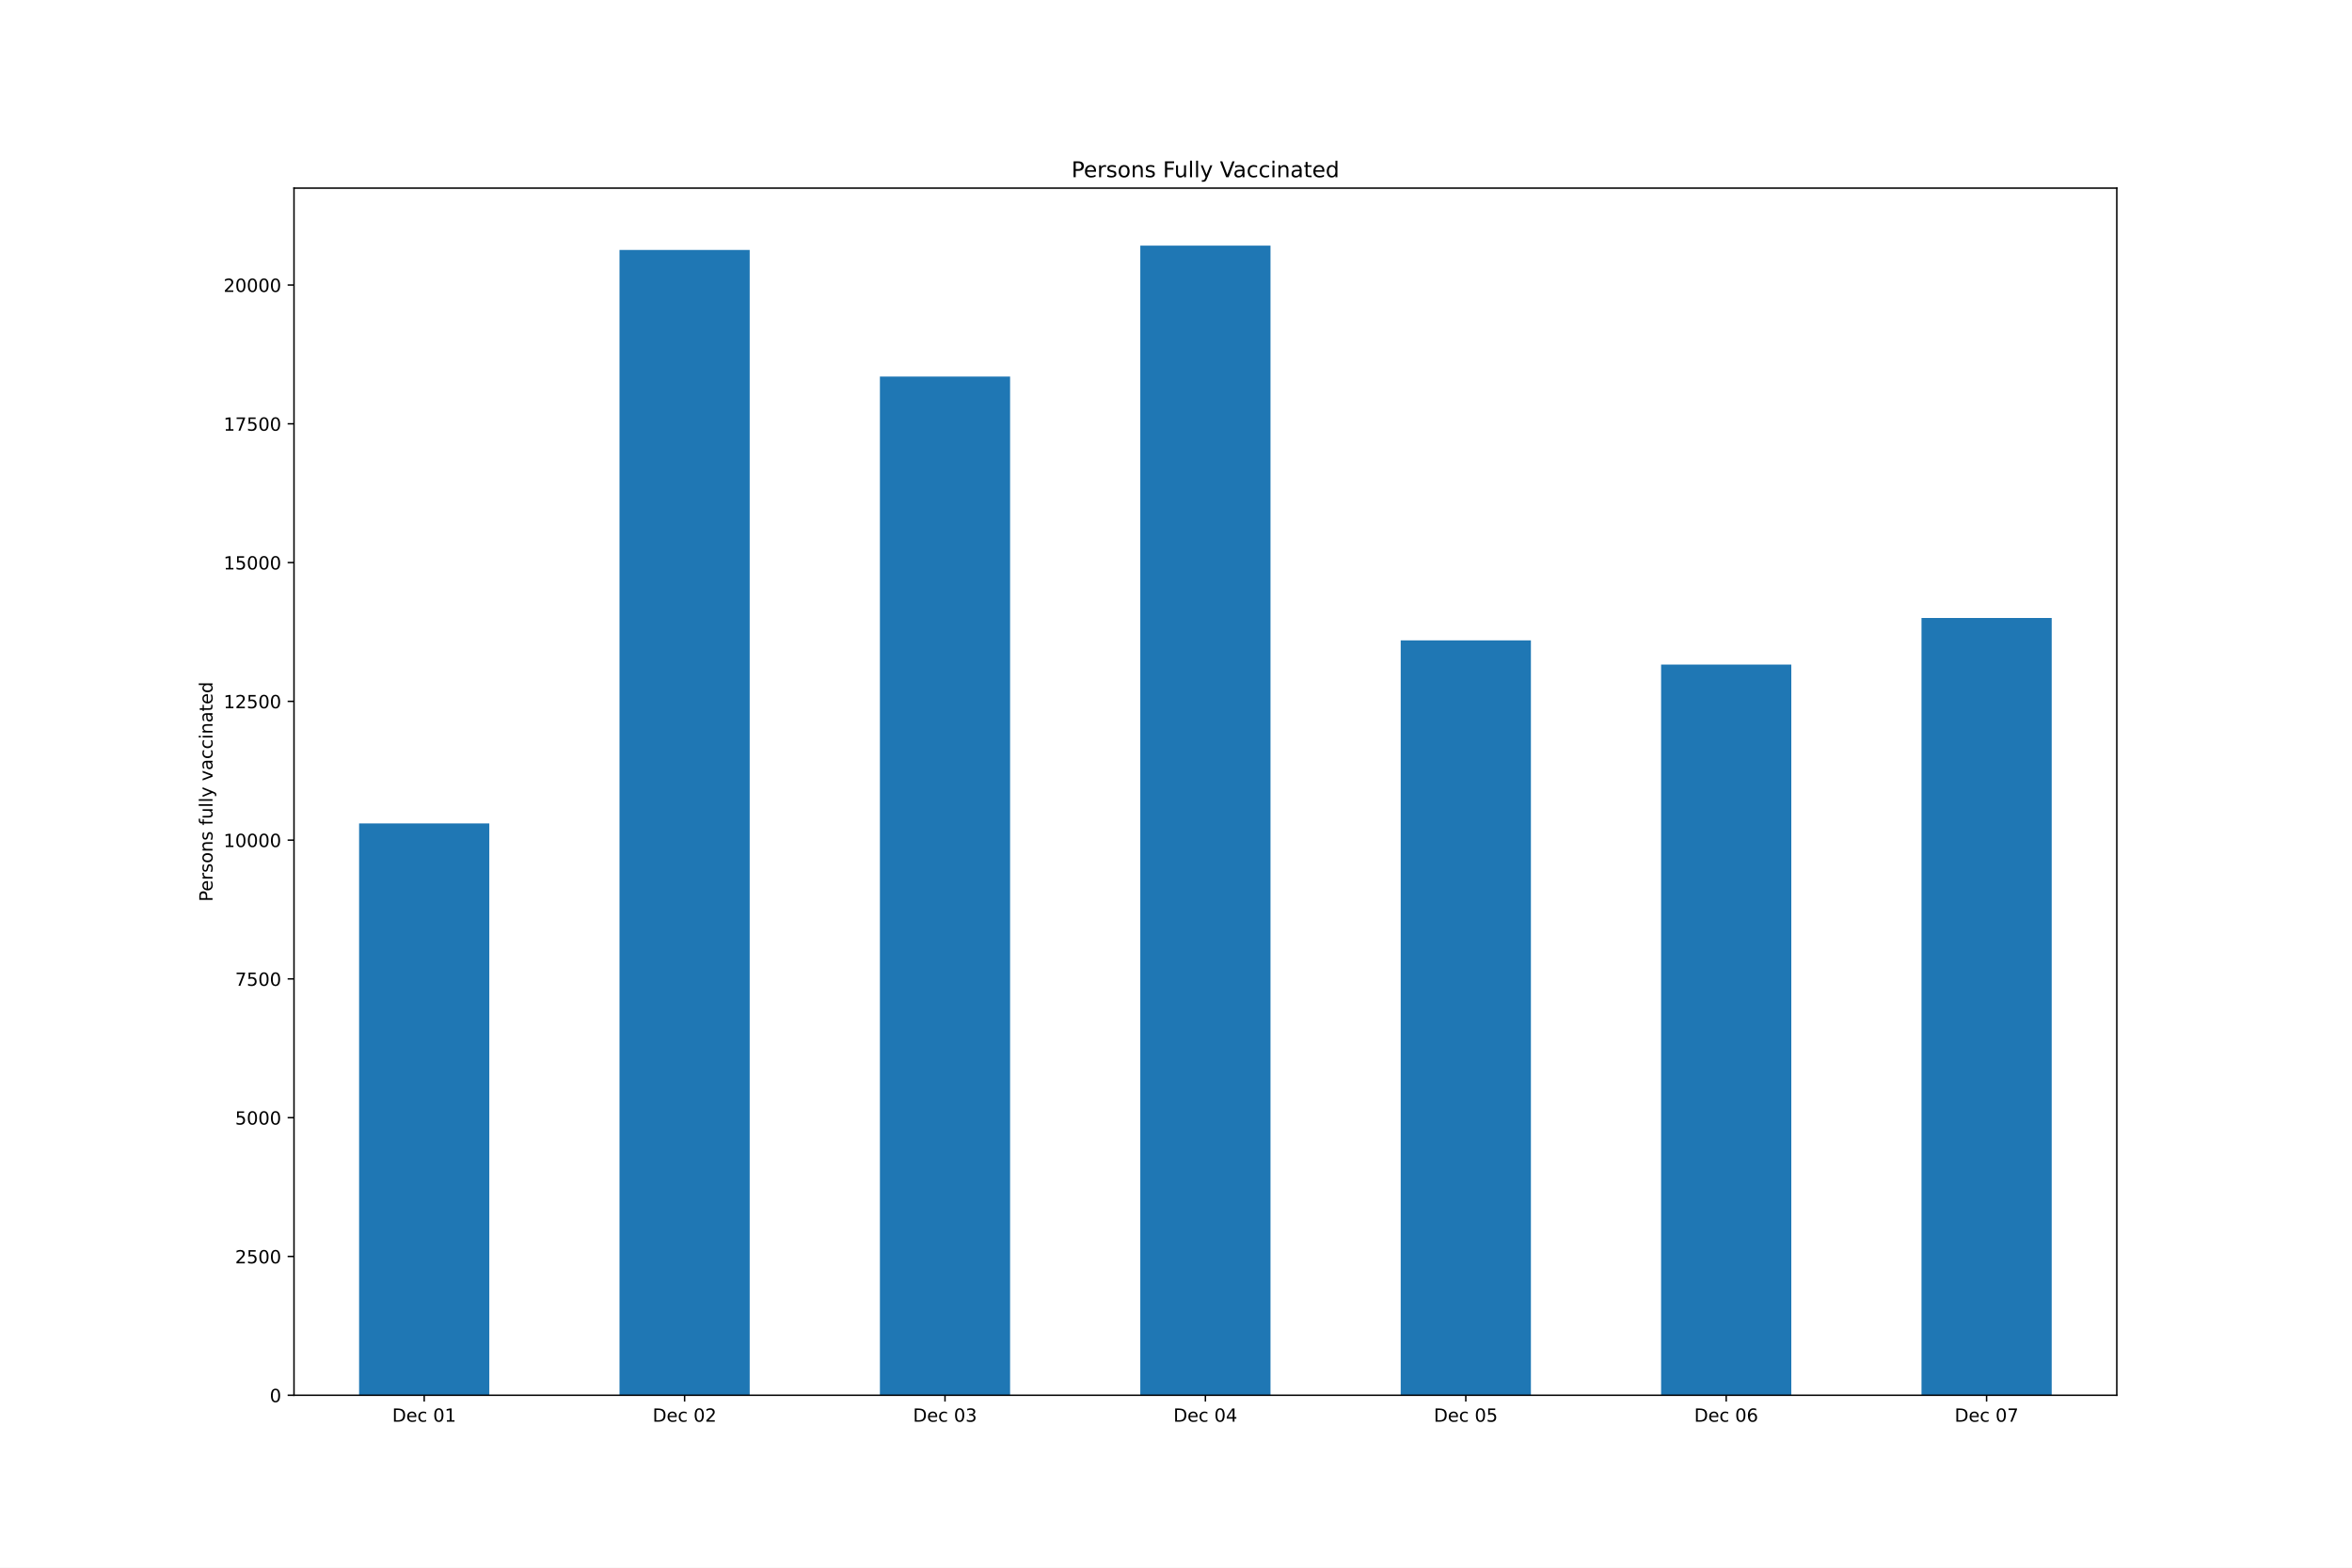
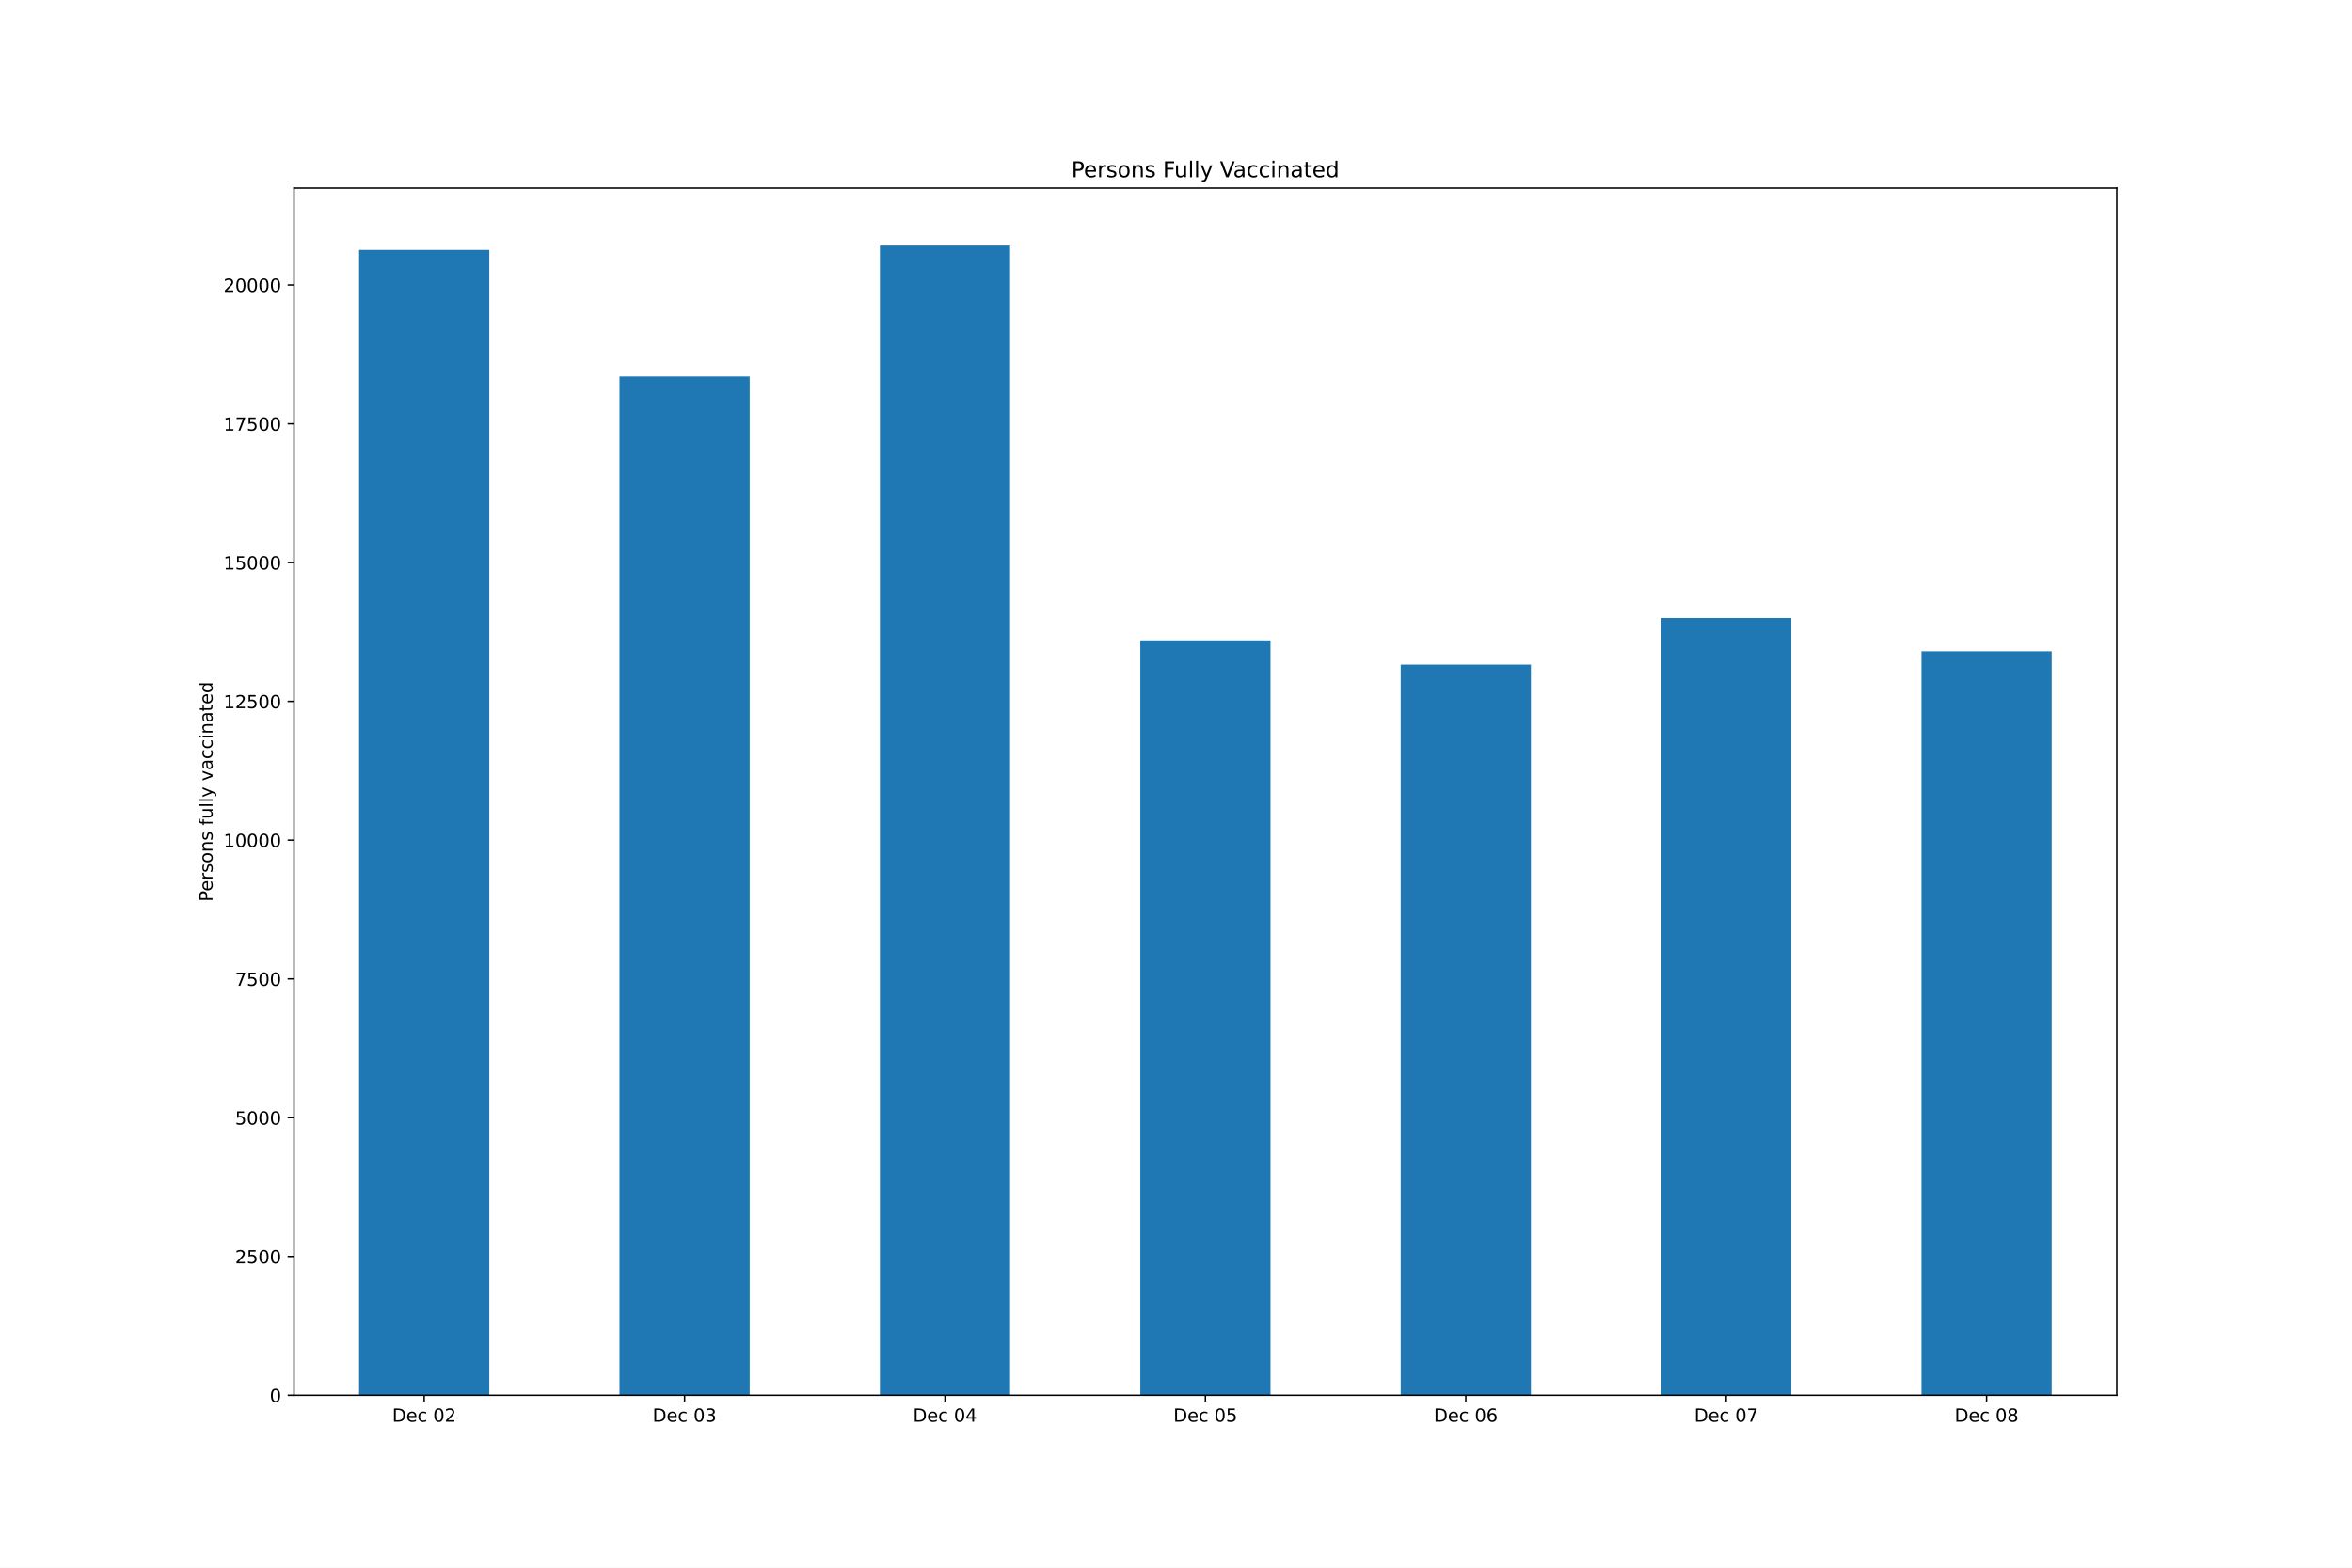
<svg xmlns="http://www.w3.org/2000/svg" xmlns:xlink="http://www.w3.org/1999/xlink" height="864pt" version="1.1" viewBox="0 0 1296 864" width="1296pt">
  <defs>
    <style type="text/css">*{stroke-linecap:butt;stroke-linejoin:round;}</style>
  </defs>
  <g id="figure_1">
    <g id="patch_1">
      <path d="M 0 864  L 1296 864  L 1296 0  L 0 0  z " style="fill:#ffffff;" />
    </g>
    <g id="axes_1">
      <g id="patch_2">
        <path d="M 162 768.96  L 1166.4 768.96  L 1166.4 103.68  L 162 103.68  z " style="fill:#ffffff;" />
      </g>
      <g id="patch_3">
-         <path clip-path="url(#pc1810c6b30)" d="M 197.871 768.96  L 269.614 768.96  L 269.614 453.812  L 197.871 453.812  z " style="fill:#1f77b4;" />
+         <path clip-path="url(#pdad88d2363)" d="M 197.871 768.96  L 269.614 768.96  L 269.614 137.746  L 197.871 137.746  z " style="fill:#1f77b4;" />
      </g>
      <g id="patch_4">
-         <path clip-path="url(#pc1810c6b30)" d="M 341.357 768.96  L 413.1 768.96  L 413.1 137.746  L 341.357 137.746  z " style="fill:#1f77b4;" />
+         <path clip-path="url(#pdad88d2363)" d="M 341.357 768.96  L 413.1 768.96  L 413.1 207.531  L 341.357 207.531  z " style="fill:#1f77b4;" />
      </g>
      <g id="patch_5">
-         <path clip-path="url(#pc1810c6b30)" d="M 484.843 768.96  L 556.586 768.96  L 556.586 207.531  L 484.843 207.531  z " style="fill:#1f77b4;" />
+         <path clip-path="url(#pdad88d2363)" d="M 484.843 768.96  L 556.586 768.96  L 556.586 135.36  L 484.843 135.36  z " style="fill:#1f77b4;" />
      </g>
      <g id="patch_6">
-         <path clip-path="url(#pc1810c6b30)" d="M 628.329 768.96  L 700.071 768.96  L 700.071 135.36  L 628.329 135.36  z " style="fill:#1f77b4;" />
+         <path clip-path="url(#pdad88d2363)" d="M 628.329 768.96  L 700.071 768.96  L 700.071 352.944  L 628.329 352.944  z " style="fill:#1f77b4;" />
      </g>
      <g id="patch_7">
-         <path clip-path="url(#pc1810c6b30)" d="M 771.814 768.96  L 843.557 768.96  L 843.557 352.944  L 771.814 352.944  z " style="fill:#1f77b4;" />
+         <path clip-path="url(#pdad88d2363)" d="M 771.814 768.96  L 843.557 768.96  L 843.557 366.252  L 771.814 366.252  z " style="fill:#1f77b4;" />
      </g>
      <g id="patch_8">
-         <path clip-path="url(#pc1810c6b30)" d="M 915.3 768.96  L 987.043 768.96  L 987.043 366.252  L 915.3 366.252  z " style="fill:#1f77b4;" />
+         <path clip-path="url(#pdad88d2363)" d="M 915.3 768.96  L 987.043 768.96  L 987.043 340.584  L 915.3 340.584  z " style="fill:#1f77b4;" />
      </g>
      <g id="patch_9">
-         <path clip-path="url(#pc1810c6b30)" d="M 1058.786 768.96  L 1130.529 768.96  L 1130.529 340.584  L 1058.786 340.584  z " style="fill:#1f77b4;" />
+         <path clip-path="url(#pdad88d2363)" d="M 1058.786 768.96  L 1130.529 768.96  L 1130.529 358.94  L 1058.786 358.94  z " style="fill:#1f77b4;" />
      </g>
      <g id="matplotlib.axis_1">
        <g id="xtick_1">
          <g id="line2d_1">
            <defs>
-               <path d="M 0 0  L 0 3.5  " id="m202e103374" style="stroke:#000000;stroke-width:0.8;" />
+               <path d="M 0 0  L 0 3.5  " id="m3e719c904a" style="stroke:#000000;stroke-width:0.8;" />
            </defs>
            <g>
-               <use style="stroke:#000000;stroke-width:0.8;" x="233.743" xlink:href="#m202e103374" y="768.96" />
+               <use style="stroke:#000000;stroke-width:0.8;" x="233.743" xlink:href="#m3e719c904a" y="768.96" />
            </g>
          </g>
          <g id="text_1">
            <g transform="translate(216.1155 783.5584)scale(0.1 -0.1)">
              <defs>
                <path d="M 1259 4147  L 1259 519  L 2022 519  Q 2988 519 3436 956  Q 3884 1394 3884 2338  Q 3884 3275 3436 3711  Q 2988 4147 2022 4147  L 1259 4147  z M 628 4666  L 1925 4666  Q 3281 4666 3915 4102  Q 4550 3538 4550 2338  Q 4550 1131 3912 565  Q 3275 0 1925 0  L 628 0  L 628 4666  z " id="DejaVuSans-44" transform="scale(0.015625)" />
                <path d="M 3597 1894  L 3597 1613  L 953 1613  Q 991 1019 1311 708  Q 1631 397 2203 397  Q 2534 397 2845 478  Q 3156 559 3463 722  L 3463 178  Q 3153 47 2828 -22  Q 2503 -91 2169 -91  Q 1331 -91 842 396  Q 353 884 353 1716  Q 353 2575 817 3079  Q 1281 3584 2069 3584  Q 2775 3584 3186 3129  Q 3597 2675 3597 1894  z M 3022 2063  Q 3016 2534 2758 2815  Q 2500 3097 2075 3097  Q 1594 3097 1305 2825  Q 1016 2553 972 2059  L 3022 2063  z " id="DejaVuSans-65" transform="scale(0.015625)" />
                <path d="M 3122 3366  L 3122 2828  Q 2878 2963 2633 3030  Q 2388 3097 2138 3097  Q 1578 3097 1268 2742  Q 959 2388 959 1747  Q 959 1106 1268 751  Q 1578 397 2138 397  Q 2388 397 2633 464  Q 2878 531 3122 666  L 3122 134  Q 2881 22 2623 -34  Q 2366 -91 2075 -91  Q 1284 -91 818 406  Q 353 903 353 1747  Q 353 2603 823 3093  Q 1294 3584 2113 3584  Q 2378 3584 2631 3529  Q 2884 3475 3122 3366  z " id="DejaVuSans-63" transform="scale(0.015625)" />
                <path id="DejaVuSans-20" transform="scale(0.015625)" />
                <path d="M 2034 4250  Q 1547 4250 1301 3770  Q 1056 3291 1056 2328  Q 1056 1369 1301 889  Q 1547 409 2034 409  Q 2525 409 2770 889  Q 3016 1369 3016 2328  Q 3016 3291 2770 3770  Q 2525 4250 2034 4250  z M 2034 4750  Q 2819 4750 3233 4129  Q 3647 3509 3647 2328  Q 3647 1150 3233 529  Q 2819 -91 2034 -91  Q 1250 -91 836 529  Q 422 1150 422 2328  Q 422 3509 836 4129  Q 1250 4750 2034 4750  z " id="DejaVuSans-30" transform="scale(0.015625)" />
-                 <path d="M 794 531  L 1825 531  L 1825 4091  L 703 3866  L 703 4441  L 1819 4666  L 2450 4666  L 2450 531  L 3481 531  L 3481 0  L 794 0  L 794 531  z " id="DejaVuSans-31" transform="scale(0.015625)" />
-               </defs>
-               <use xlink:href="#DejaVuSans-44" />
-               <use x="77.002" xlink:href="#DejaVuSans-65" />
-               <use x="138.525" xlink:href="#DejaVuSans-63" />
-               <use x="193.506" xlink:href="#DejaVuSans-20" />
-               <use x="225.293" xlink:href="#DejaVuSans-30" />
-               <use x="288.916" xlink:href="#DejaVuSans-31" />
+                 <path d="M 1228 531  L 3431 531  L 3431 0  L 469 0  L 469 531  Q 828 903 1448 1529  Q 2069 2156 2228 2338  Q 2531 2678 2651 2914  Q 2772 3150 2772 3378  Q 2772 3750 2511 3984  Q 2250 4219 1831 4219  Q 1534 4219 1204 4116  Q 875 4013 500 3803  L 500 4441  Q 881 4594 1212 4672  Q 1544 4750 1819 4750  Q 2544 4750 2975 4387  Q 3406 4025 3406 3419  Q 3406 3131 3298 2873  Q 3191 2616 2906 2266  Q 2828 2175 2409 1742  Q 1991 1309 1228 531  z " id="DejaVuSans-32" transform="scale(0.015625)" />
+               </defs>
+               <use xlink:href="#DejaVuSans-44" />
+               <use x="77.002" xlink:href="#DejaVuSans-65" />
+               <use x="138.525" xlink:href="#DejaVuSans-63" />
+               <use x="193.506" xlink:href="#DejaVuSans-20" />
+               <use x="225.293" xlink:href="#DejaVuSans-30" />
+               <use x="288.916" xlink:href="#DejaVuSans-32" />
            </g>
          </g>
        </g>
        <g id="xtick_2">
          <g id="line2d_2">
            <g>
-               <use style="stroke:#000000;stroke-width:0.8;" x="377.229" xlink:href="#m202e103374" y="768.96" />
+               <use style="stroke:#000000;stroke-width:0.8;" x="377.229" xlink:href="#m3e719c904a" y="768.96" />
            </g>
          </g>
          <g id="text_2">
            <g transform="translate(359.6012 783.5584)scale(0.1 -0.1)">
              <defs>
-                 <path d="M 1228 531  L 3431 531  L 3431 0  L 469 0  L 469 531  Q 828 903 1448 1529  Q 2069 2156 2228 2338  Q 2531 2678 2651 2914  Q 2772 3150 2772 3378  Q 2772 3750 2511 3984  Q 2250 4219 1831 4219  Q 1534 4219 1204 4116  Q 875 4013 500 3803  L 500 4441  Q 881 4594 1212 4672  Q 1544 4750 1819 4750  Q 2544 4750 2975 4387  Q 3406 4025 3406 3419  Q 3406 3131 3298 2873  Q 3191 2616 2906 2266  Q 2828 2175 2409 1742  Q 1991 1309 1228 531  z " id="DejaVuSans-32" transform="scale(0.015625)" />
-               </defs>
-               <use xlink:href="#DejaVuSans-44" />
-               <use x="77.002" xlink:href="#DejaVuSans-65" />
-               <use x="138.525" xlink:href="#DejaVuSans-63" />
-               <use x="193.506" xlink:href="#DejaVuSans-20" />
-               <use x="225.293" xlink:href="#DejaVuSans-30" />
-               <use x="288.916" xlink:href="#DejaVuSans-32" />
+                 <path d="M 2597 2516  Q 3050 2419 3304 2112  Q 3559 1806 3559 1356  Q 3559 666 3084 287  Q 2609 -91 1734 -91  Q 1441 -91 1130 -33  Q 819 25 488 141  L 488 750  Q 750 597 1062 519  Q 1375 441 1716 441  Q 2309 441 2620 675  Q 2931 909 2931 1356  Q 2931 1769 2642 2001  Q 2353 2234 1838 2234  L 1294 2234  L 1294 2753  L 1863 2753  Q 2328 2753 2575 2939  Q 2822 3125 2822 3475  Q 2822 3834 2567 4026  Q 2313 4219 1838 4219  Q 1578 4219 1281 4162  Q 984 4106 628 3988  L 628 4550  Q 988 4650 1302 4700  Q 1616 4750 1894 4750  Q 2613 4750 3031 4423  Q 3450 4097 3450 3541  Q 3450 3153 3228 2886  Q 3006 2619 2597 2516  z " id="DejaVuSans-33" transform="scale(0.015625)" />
+               </defs>
+               <use xlink:href="#DejaVuSans-44" />
+               <use x="77.002" xlink:href="#DejaVuSans-65" />
+               <use x="138.525" xlink:href="#DejaVuSans-63" />
+               <use x="193.506" xlink:href="#DejaVuSans-20" />
+               <use x="225.293" xlink:href="#DejaVuSans-30" />
+               <use x="288.916" xlink:href="#DejaVuSans-33" />
            </g>
          </g>
        </g>
        <g id="xtick_3">
          <g id="line2d_3">
            <g>
-               <use style="stroke:#000000;stroke-width:0.8;" x="520.714" xlink:href="#m202e103374" y="768.96" />
+               <use style="stroke:#000000;stroke-width:0.8;" x="520.714" xlink:href="#m3e719c904a" y="768.96" />
            </g>
          </g>
          <g id="text_3">
            <g transform="translate(503.0869 783.5584)scale(0.1 -0.1)">
              <defs>
-                 <path d="M 2597 2516  Q 3050 2419 3304 2112  Q 3559 1806 3559 1356  Q 3559 666 3084 287  Q 2609 -91 1734 -91  Q 1441 -91 1130 -33  Q 819 25 488 141  L 488 750  Q 750 597 1062 519  Q 1375 441 1716 441  Q 2309 441 2620 675  Q 2931 909 2931 1356  Q 2931 1769 2642 2001  Q 2353 2234 1838 2234  L 1294 2234  L 1294 2753  L 1863 2753  Q 2328 2753 2575 2939  Q 2822 3125 2822 3475  Q 2822 3834 2567 4026  Q 2313 4219 1838 4219  Q 1578 4219 1281 4162  Q 984 4106 628 3988  L 628 4550  Q 988 4650 1302 4700  Q 1616 4750 1894 4750  Q 2613 4750 3031 4423  Q 3450 4097 3450 3541  Q 3450 3153 3228 2886  Q 3006 2619 2597 2516  z " id="DejaVuSans-33" transform="scale(0.015625)" />
-               </defs>
-               <use xlink:href="#DejaVuSans-44" />
-               <use x="77.002" xlink:href="#DejaVuSans-65" />
-               <use x="138.525" xlink:href="#DejaVuSans-63" />
-               <use x="193.506" xlink:href="#DejaVuSans-20" />
-               <use x="225.293" xlink:href="#DejaVuSans-30" />
-               <use x="288.916" xlink:href="#DejaVuSans-33" />
+                 <path d="M 2419 4116  L 825 1625  L 2419 1625  L 2419 4116  z M 2253 4666  L 3047 4666  L 3047 1625  L 3713 1625  L 3713 1100  L 3047 1100  L 3047 0  L 2419 0  L 2419 1100  L 313 1100  L 313 1709  L 2253 4666  z " id="DejaVuSans-34" transform="scale(0.015625)" />
+               </defs>
+               <use xlink:href="#DejaVuSans-44" />
+               <use x="77.002" xlink:href="#DejaVuSans-65" />
+               <use x="138.525" xlink:href="#DejaVuSans-63" />
+               <use x="193.506" xlink:href="#DejaVuSans-20" />
+               <use x="225.293" xlink:href="#DejaVuSans-30" />
+               <use x="288.916" xlink:href="#DejaVuSans-34" />
            </g>
          </g>
        </g>
        <g id="xtick_4">
          <g id="line2d_4">
            <g>
-               <use style="stroke:#000000;stroke-width:0.8;" x="664.2" xlink:href="#m202e103374" y="768.96" />
+               <use style="stroke:#000000;stroke-width:0.8;" x="664.2" xlink:href="#m3e719c904a" y="768.96" />
            </g>
          </g>
          <g id="text_4">
            <g transform="translate(646.5727 783.5584)scale(0.1 -0.1)">
              <defs>
-                 <path d="M 2419 4116  L 825 1625  L 2419 1625  L 2419 4116  z M 2253 4666  L 3047 4666  L 3047 1625  L 3713 1625  L 3713 1100  L 3047 1100  L 3047 0  L 2419 0  L 2419 1100  L 313 1100  L 313 1709  L 2253 4666  z " id="DejaVuSans-34" transform="scale(0.015625)" />
-               </defs>
-               <use xlink:href="#DejaVuSans-44" />
-               <use x="77.002" xlink:href="#DejaVuSans-65" />
-               <use x="138.525" xlink:href="#DejaVuSans-63" />
-               <use x="193.506" xlink:href="#DejaVuSans-20" />
-               <use x="225.293" xlink:href="#DejaVuSans-30" />
-               <use x="288.916" xlink:href="#DejaVuSans-34" />
+                 <path d="M 691 4666  L 3169 4666  L 3169 4134  L 1269 4134  L 1269 2991  Q 1406 3038 1543 3061  Q 1681 3084 1819 3084  Q 2600 3084 3056 2656  Q 3513 2228 3513 1497  Q 3513 744 3044 326  Q 2575 -91 1722 -91  Q 1428 -91 1123 -41  Q 819 9 494 109  L 494 744  Q 775 591 1075 516  Q 1375 441 1709 441  Q 2250 441 2565 725  Q 2881 1009 2881 1497  Q 2881 1984 2565 2268  Q 2250 2553 1709 2553  Q 1456 2553 1204 2497  Q 953 2441 691 2322  L 691 4666  z " id="DejaVuSans-35" transform="scale(0.015625)" />
+               </defs>
+               <use xlink:href="#DejaVuSans-44" />
+               <use x="77.002" xlink:href="#DejaVuSans-65" />
+               <use x="138.525" xlink:href="#DejaVuSans-63" />
+               <use x="193.506" xlink:href="#DejaVuSans-20" />
+               <use x="225.293" xlink:href="#DejaVuSans-30" />
+               <use x="288.916" xlink:href="#DejaVuSans-35" />
            </g>
          </g>
        </g>
        <g id="xtick_5">
          <g id="line2d_5">
            <g>
-               <use style="stroke:#000000;stroke-width:0.8;" x="807.686" xlink:href="#m202e103374" y="768.96" />
+               <use style="stroke:#000000;stroke-width:0.8;" x="807.686" xlink:href="#m3e719c904a" y="768.96" />
            </g>
          </g>
          <g id="text_5">
            <g transform="translate(790.0584 783.5584)scale(0.1 -0.1)">
              <defs>
-                 <path d="M 691 4666  L 3169 4666  L 3169 4134  L 1269 4134  L 1269 2991  Q 1406 3038 1543 3061  Q 1681 3084 1819 3084  Q 2600 3084 3056 2656  Q 3513 2228 3513 1497  Q 3513 744 3044 326  Q 2575 -91 1722 -91  Q 1428 -91 1123 -41  Q 819 9 494 109  L 494 744  Q 775 591 1075 516  Q 1375 441 1709 441  Q 2250 441 2565 725  Q 2881 1009 2881 1497  Q 2881 1984 2565 2268  Q 2250 2553 1709 2553  Q 1456 2553 1204 2497  Q 953 2441 691 2322  L 691 4666  z " id="DejaVuSans-35" transform="scale(0.015625)" />
-               </defs>
-               <use xlink:href="#DejaVuSans-44" />
-               <use x="77.002" xlink:href="#DejaVuSans-65" />
-               <use x="138.525" xlink:href="#DejaVuSans-63" />
-               <use x="193.506" xlink:href="#DejaVuSans-20" />
-               <use x="225.293" xlink:href="#DejaVuSans-30" />
-               <use x="288.916" xlink:href="#DejaVuSans-35" />
+                 <path d="M 2113 2584  Q 1688 2584 1439 2293  Q 1191 2003 1191 1497  Q 1191 994 1439 701  Q 1688 409 2113 409  Q 2538 409 2786 701  Q 3034 994 3034 1497  Q 3034 2003 2786 2293  Q 2538 2584 2113 2584  z M 3366 4563  L 3366 3988  Q 3128 4100 2886 4159  Q 2644 4219 2406 4219  Q 1781 4219 1451 3797  Q 1122 3375 1075 2522  Q 1259 2794 1537 2939  Q 1816 3084 2150 3084  Q 2853 3084 3261 2657  Q 3669 2231 3669 1497  Q 3669 778 3244 343  Q 2819 -91 2113 -91  Q 1303 -91 875 529  Q 447 1150 447 2328  Q 447 3434 972 4092  Q 1497 4750 2381 4750  Q 2619 4750 2861 4703  Q 3103 4656 3366 4563  z " id="DejaVuSans-36" transform="scale(0.015625)" />
+               </defs>
+               <use xlink:href="#DejaVuSans-44" />
+               <use x="77.002" xlink:href="#DejaVuSans-65" />
+               <use x="138.525" xlink:href="#DejaVuSans-63" />
+               <use x="193.506" xlink:href="#DejaVuSans-20" />
+               <use x="225.293" xlink:href="#DejaVuSans-30" />
+               <use x="288.916" xlink:href="#DejaVuSans-36" />
            </g>
          </g>
        </g>
        <g id="xtick_6">
          <g id="line2d_6">
            <g>
-               <use style="stroke:#000000;stroke-width:0.8;" x="951.171" xlink:href="#m202e103374" y="768.96" />
+               <use style="stroke:#000000;stroke-width:0.8;" x="951.171" xlink:href="#m3e719c904a" y="768.96" />
            </g>
          </g>
          <g id="text_6">
            <g transform="translate(933.5441 783.5584)scale(0.1 -0.1)">
              <defs>
-                 <path d="M 2113 2584  Q 1688 2584 1439 2293  Q 1191 2003 1191 1497  Q 1191 994 1439 701  Q 1688 409 2113 409  Q 2538 409 2786 701  Q 3034 994 3034 1497  Q 3034 2003 2786 2293  Q 2538 2584 2113 2584  z M 3366 4563  L 3366 3988  Q 3128 4100 2886 4159  Q 2644 4219 2406 4219  Q 1781 4219 1451 3797  Q 1122 3375 1075 2522  Q 1259 2794 1537 2939  Q 1816 3084 2150 3084  Q 2853 3084 3261 2657  Q 3669 2231 3669 1497  Q 3669 778 3244 343  Q 2819 -91 2113 -91  Q 1303 -91 875 529  Q 447 1150 447 2328  Q 447 3434 972 4092  Q 1497 4750 2381 4750  Q 2619 4750 2861 4703  Q 3103 4656 3366 4563  z " id="DejaVuSans-36" transform="scale(0.015625)" />
-               </defs>
-               <use xlink:href="#DejaVuSans-44" />
-               <use x="77.002" xlink:href="#DejaVuSans-65" />
-               <use x="138.525" xlink:href="#DejaVuSans-63" />
-               <use x="193.506" xlink:href="#DejaVuSans-20" />
-               <use x="225.293" xlink:href="#DejaVuSans-30" />
-               <use x="288.916" xlink:href="#DejaVuSans-36" />
+                 <path d="M 525 4666  L 3525 4666  L 3525 4397  L 1831 0  L 1172 0  L 2766 4134  L 525 4134  L 525 4666  z " id="DejaVuSans-37" transform="scale(0.015625)" />
+               </defs>
+               <use xlink:href="#DejaVuSans-44" />
+               <use x="77.002" xlink:href="#DejaVuSans-65" />
+               <use x="138.525" xlink:href="#DejaVuSans-63" />
+               <use x="193.506" xlink:href="#DejaVuSans-20" />
+               <use x="225.293" xlink:href="#DejaVuSans-30" />
+               <use x="288.916" xlink:href="#DejaVuSans-37" />
            </g>
          </g>
        </g>
        <g id="xtick_7">
          <g id="line2d_7">
            <g>
-               <use style="stroke:#000000;stroke-width:0.8;" x="1094.657" xlink:href="#m202e103374" y="768.96" />
+               <use style="stroke:#000000;stroke-width:0.8;" x="1094.657" xlink:href="#m3e719c904a" y="768.96" />
            </g>
          </g>
          <g id="text_7">
            <g transform="translate(1077.03 783.5584)scale(0.1 -0.1)">
              <defs>
-                 <path d="M 525 4666  L 3525 4666  L 3525 4397  L 1831 0  L 1172 0  L 2766 4134  L 525 4134  L 525 4666  z " id="DejaVuSans-37" transform="scale(0.015625)" />
-               </defs>
-               <use xlink:href="#DejaVuSans-44" />
-               <use x="77.002" xlink:href="#DejaVuSans-65" />
-               <use x="138.525" xlink:href="#DejaVuSans-63" />
-               <use x="193.506" xlink:href="#DejaVuSans-20" />
-               <use x="225.293" xlink:href="#DejaVuSans-30" />
-               <use x="288.916" xlink:href="#DejaVuSans-37" />
+                 <path d="M 2034 2216  Q 1584 2216 1326 1975  Q 1069 1734 1069 1313  Q 1069 891 1326 650  Q 1584 409 2034 409  Q 2484 409 2743 651  Q 3003 894 3003 1313  Q 3003 1734 2745 1975  Q 2488 2216 2034 2216  z M 1403 2484  Q 997 2584 770 2862  Q 544 3141 544 3541  Q 544 4100 942 4425  Q 1341 4750 2034 4750  Q 2731 4750 3128 4425  Q 3525 4100 3525 3541  Q 3525 3141 3298 2862  Q 3072 2584 2669 2484  Q 3125 2378 3379 2068  Q 3634 1759 3634 1313  Q 3634 634 3220 271  Q 2806 -91 2034 -91  Q 1263 -91 848 271  Q 434 634 434 1313  Q 434 1759 690 2068  Q 947 2378 1403 2484  z M 1172 3481  Q 1172 3119 1398 2916  Q 1625 2713 2034 2713  Q 2441 2713 2670 2916  Q 2900 3119 2900 3481  Q 2900 3844 2670 4047  Q 2441 4250 2034 4250  Q 1625 4250 1398 4047  Q 1172 3844 1172 3481  z " id="DejaVuSans-38" transform="scale(0.015625)" />
+               </defs>
+               <use xlink:href="#DejaVuSans-44" />
+               <use x="77.002" xlink:href="#DejaVuSans-65" />
+               <use x="138.525" xlink:href="#DejaVuSans-63" />
+               <use x="193.506" xlink:href="#DejaVuSans-20" />
+               <use x="225.293" xlink:href="#DejaVuSans-30" />
+               <use x="288.916" xlink:href="#DejaVuSans-38" />
            </g>
          </g>
        </g>
      </g>
      <g id="matplotlib.axis_2">
        <g id="ytick_1">
          <g id="line2d_8">
            <defs>
-               <path d="M 0 0  L -3.5 0  " id="mfa9d0461bf" style="stroke:#000000;stroke-width:0.8;" />
+               <path d="M 0 0  L -3.5 0  " id="mfd392f8e43" style="stroke:#000000;stroke-width:0.8;" />
            </defs>
            <g>
-               <use style="stroke:#000000;stroke-width:0.8;" x="162" xlink:href="#mfa9d0461bf" y="768.96" />
+               <use style="stroke:#000000;stroke-width:0.8;" x="162" xlink:href="#mfd392f8e43" y="768.96" />
            </g>
          </g>
          <g id="text_8">
            <g transform="translate(148.6375 772.7592)scale(0.1 -0.1)">
              <use xlink:href="#DejaVuSans-30" />
            </g>
          </g>
        </g>
        <g id="ytick_2">
          <g id="line2d_9">
            <g>
-               <use style="stroke:#000000;stroke-width:0.8;" x="162" xlink:href="#mfa9d0461bf" y="692.475" />
+               <use style="stroke:#000000;stroke-width:0.8;" x="162" xlink:href="#mfd392f8e43" y="692.475" />
            </g>
          </g>
          <g id="text_9">
            <g transform="translate(129.55 696.2744)scale(0.1 -0.1)">
              <use xlink:href="#DejaVuSans-32" />
              <use x="63.623" xlink:href="#DejaVuSans-35" />
              <use x="127.246" xlink:href="#DejaVuSans-30" />
              <use x="190.869" xlink:href="#DejaVuSans-30" />
            </g>
          </g>
        </g>
        <g id="ytick_3">
          <g id="line2d_10">
            <g>
-               <use style="stroke:#000000;stroke-width:0.8;" x="162" xlink:href="#mfa9d0461bf" y="615.99" />
+               <use style="stroke:#000000;stroke-width:0.8;" x="162" xlink:href="#mfd392f8e43" y="615.99" />
            </g>
          </g>
          <g id="text_10">
            <g transform="translate(129.55 619.7896)scale(0.1 -0.1)">
              <use xlink:href="#DejaVuSans-35" />
              <use x="63.623" xlink:href="#DejaVuSans-30" />
              <use x="127.246" xlink:href="#DejaVuSans-30" />
              <use x="190.869" xlink:href="#DejaVuSans-30" />
            </g>
          </g>
        </g>
        <g id="ytick_4">
          <g id="line2d_11">
            <g>
-               <use style="stroke:#000000;stroke-width:0.8;" x="162" xlink:href="#mfa9d0461bf" y="539.506" />
+               <use style="stroke:#000000;stroke-width:0.8;" x="162" xlink:href="#mfd392f8e43" y="539.506" />
            </g>
          </g>
          <g id="text_11">
            <g transform="translate(129.55 543.3048)scale(0.1 -0.1)">
              <use xlink:href="#DejaVuSans-37" />
              <use x="63.623" xlink:href="#DejaVuSans-35" />
              <use x="127.246" xlink:href="#DejaVuSans-30" />
              <use x="190.869" xlink:href="#DejaVuSans-30" />
            </g>
          </g>
        </g>
        <g id="ytick_5">
          <g id="line2d_12">
            <g>
-               <use style="stroke:#000000;stroke-width:0.8;" x="162" xlink:href="#mfa9d0461bf" y="463.021" />
+               <use style="stroke:#000000;stroke-width:0.8;" x="162" xlink:href="#mfd392f8e43" y="463.021" />
            </g>
          </g>
          <g id="text_12">
            <g transform="translate(123.1875 466.8201)scale(0.1 -0.1)">
+               <defs>
+                 <path d="M 794 531  L 1825 531  L 1825 4091  L 703 3866  L 703 4441  L 1819 4666  L 2450 4666  L 2450 531  L 3481 531  L 3481 0  L 794 0  L 794 531  z " id="DejaVuSans-31" transform="scale(0.015625)" />
+               </defs>
              <use xlink:href="#DejaVuSans-31" />
              <use x="63.623" xlink:href="#DejaVuSans-30" />
              <use x="127.246" xlink:href="#DejaVuSans-30" />
              <use x="190.869" xlink:href="#DejaVuSans-30" />
              <use x="254.492" xlink:href="#DejaVuSans-30" />
            </g>
          </g>
        </g>
        <g id="ytick_6">
          <g id="line2d_13">
            <g>
-               <use style="stroke:#000000;stroke-width:0.8;" x="162" xlink:href="#mfa9d0461bf" y="386.536" />
+               <use style="stroke:#000000;stroke-width:0.8;" x="162" xlink:href="#mfd392f8e43" y="386.536" />
            </g>
          </g>
          <g id="text_13">
            <g transform="translate(123.1875 390.3353)scale(0.1 -0.1)">
              <use xlink:href="#DejaVuSans-31" />
              <use x="63.623" xlink:href="#DejaVuSans-32" />
              <use x="127.246" xlink:href="#DejaVuSans-35" />
              <use x="190.869" xlink:href="#DejaVuSans-30" />
              <use x="254.492" xlink:href="#DejaVuSans-30" />
            </g>
          </g>
        </g>
        <g id="ytick_7">
          <g id="line2d_14">
            <g>
-               <use style="stroke:#000000;stroke-width:0.8;" x="162" xlink:href="#mfa9d0461bf" y="310.051" />
+               <use style="stroke:#000000;stroke-width:0.8;" x="162" xlink:href="#mfd392f8e43" y="310.051" />
            </g>
          </g>
          <g id="text_14">
            <g transform="translate(123.1875 313.8505)scale(0.1 -0.1)">
              <use xlink:href="#DejaVuSans-31" />
              <use x="63.623" xlink:href="#DejaVuSans-35" />
              <use x="127.246" xlink:href="#DejaVuSans-30" />
              <use x="190.869" xlink:href="#DejaVuSans-30" />
              <use x="254.492" xlink:href="#DejaVuSans-30" />
            </g>
          </g>
        </g>
        <g id="ytick_8">
          <g id="line2d_15">
            <g>
-               <use style="stroke:#000000;stroke-width:0.8;" x="162" xlink:href="#mfa9d0461bf" y="233.566" />
+               <use style="stroke:#000000;stroke-width:0.8;" x="162" xlink:href="#mfd392f8e43" y="233.566" />
            </g>
          </g>
          <g id="text_15">
            <g transform="translate(123.1875 237.3657)scale(0.1 -0.1)">
              <use xlink:href="#DejaVuSans-31" />
              <use x="63.623" xlink:href="#DejaVuSans-37" />
              <use x="127.246" xlink:href="#DejaVuSans-35" />
              <use x="190.869" xlink:href="#DejaVuSans-30" />
              <use x="254.492" xlink:href="#DejaVuSans-30" />
            </g>
          </g>
        </g>
        <g id="ytick_9">
          <g id="line2d_16">
            <g>
-               <use style="stroke:#000000;stroke-width:0.8;" x="162" xlink:href="#mfa9d0461bf" y="157.082" />
+               <use style="stroke:#000000;stroke-width:0.8;" x="162" xlink:href="#mfd392f8e43" y="157.082" />
            </g>
          </g>
          <g id="text_16">
            <g transform="translate(123.1875 160.8809)scale(0.1 -0.1)">
              <use xlink:href="#DejaVuSans-32" />
              <use x="63.623" xlink:href="#DejaVuSans-30" />
              <use x="127.246" xlink:href="#DejaVuSans-30" />
              <use x="190.869" xlink:href="#DejaVuSans-30" />
              <use x="254.492" xlink:href="#DejaVuSans-30" />
            </g>
          </g>
        </g>
        <g id="text_17">
          <g transform="translate(117.1078 496.9223)rotate(-90)scale(0.1 -0.1)">
            <defs>
              <path d="M 1259 4147  L 1259 2394  L 2053 2394  Q 2494 2394 2734 2622  Q 2975 2850 2975 3272  Q 2975 3691 2734 3919  Q 2494 4147 2053 4147  L 1259 4147  z M 628 4666  L 2053 4666  Q 2838 4666 3239 4311  Q 3641 3956 3641 3272  Q 3641 2581 3239 2228  Q 2838 1875 2053 1875  L 1259 1875  L 1259 0  L 628 0  L 628 4666  z " id="DejaVuSans-50" transform="scale(0.015625)" />
              <path d="M 2631 2963  Q 2534 3019 2420 3045  Q 2306 3072 2169 3072  Q 1681 3072 1420 2755  Q 1159 2438 1159 1844  L 1159 0  L 581 0  L 581 3500  L 1159 3500  L 1159 2956  Q 1341 3275 1631 3429  Q 1922 3584 2338 3584  Q 2397 3584 2469 3576  Q 2541 3569 2628 3553  L 2631 2963  z " id="DejaVuSans-72" transform="scale(0.015625)" />
              <path d="M 2834 3397  L 2834 2853  Q 2591 2978 2328 3040  Q 2066 3103 1784 3103  Q 1356 3103 1142 2972  Q 928 2841 928 2578  Q 928 2378 1081 2264  Q 1234 2150 1697 2047  L 1894 2003  Q 2506 1872 2764 1633  Q 3022 1394 3022 966  Q 3022 478 2636 193  Q 2250 -91 1575 -91  Q 1294 -91 989 -36  Q 684 19 347 128  L 347 722  Q 666 556 975 473  Q 1284 391 1588 391  Q 1994 391 2212 530  Q 2431 669 2431 922  Q 2431 1156 2273 1281  Q 2116 1406 1581 1522  L 1381 1569  Q 847 1681 609 1914  Q 372 2147 372 2553  Q 372 3047 722 3315  Q 1072 3584 1716 3584  Q 2034 3584 2315 3537  Q 2597 3491 2834 3397  z " id="DejaVuSans-73" transform="scale(0.015625)" />
              <path d="M 1959 3097  Q 1497 3097 1228 2736  Q 959 2375 959 1747  Q 959 1119 1226 758  Q 1494 397 1959 397  Q 2419 397 2687 759  Q 2956 1122 2956 1747  Q 2956 2369 2687 2733  Q 2419 3097 1959 3097  z M 1959 3584  Q 2709 3584 3137 3096  Q 3566 2609 3566 1747  Q 3566 888 3137 398  Q 2709 -91 1959 -91  Q 1206 -91 779 398  Q 353 888 353 1747  Q 353 2609 779 3096  Q 1206 3584 1959 3584  z " id="DejaVuSans-6f" transform="scale(0.015625)" />
              <path d="M 3513 2113  L 3513 0  L 2938 0  L 2938 2094  Q 2938 2591 2744 2837  Q 2550 3084 2163 3084  Q 1697 3084 1428 2787  Q 1159 2491 1159 1978  L 1159 0  L 581 0  L 581 3500  L 1159 3500  L 1159 2956  Q 1366 3272 1645 3428  Q 1925 3584 2291 3584  Q 2894 3584 3203 3211  Q 3513 2838 3513 2113  z " id="DejaVuSans-6e" transform="scale(0.015625)" />
              <path d="M 2375 4863  L 2375 4384  L 1825 4384  Q 1516 4384 1395 4259  Q 1275 4134 1275 3809  L 1275 3500  L 2222 3500  L 2222 3053  L 1275 3053  L 1275 0  L 697 0  L 697 3053  L 147 3053  L 147 3500  L 697 3500  L 697 3744  Q 697 4328 969 4595  Q 1241 4863 1831 4863  L 2375 4863  z " id="DejaVuSans-66" transform="scale(0.015625)" />
              <path d="M 544 1381  L 544 3500  L 1119 3500  L 1119 1403  Q 1119 906 1312 657  Q 1506 409 1894 409  Q 2359 409 2629 706  Q 2900 1003 2900 1516  L 2900 3500  L 3475 3500  L 3475 0  L 2900 0  L 2900 538  Q 2691 219 2414 64  Q 2138 -91 1772 -91  Q 1169 -91 856 284  Q 544 659 544 1381  z M 1991 3584  L 1991 3584  z " id="DejaVuSans-75" transform="scale(0.015625)" />
              <path d="M 603 4863  L 1178 4863  L 1178 0  L 603 0  L 603 4863  z " id="DejaVuSans-6c" transform="scale(0.015625)" />
              <path d="M 2059 -325  Q 1816 -950 1584 -1140  Q 1353 -1331 966 -1331  L 506 -1331  L 506 -850  L 844 -850  Q 1081 -850 1212 -737  Q 1344 -625 1503 -206  L 1606 56  L 191 3500  L 800 3500  L 1894 763  L 2988 3500  L 3597 3500  L 2059 -325  z " id="DejaVuSans-79" transform="scale(0.015625)" />
              <path d="M 191 3500  L 800 3500  L 1894 563  L 2988 3500  L 3597 3500  L 2284 0  L 1503 0  L 191 3500  z " id="DejaVuSans-76" transform="scale(0.015625)" />
              <path d="M 2194 1759  Q 1497 1759 1228 1600  Q 959 1441 959 1056  Q 959 750 1161 570  Q 1363 391 1709 391  Q 2188 391 2477 730  Q 2766 1069 2766 1631  L 2766 1759  L 2194 1759  z M 3341 1997  L 3341 0  L 2766 0  L 2766 531  Q 2569 213 2275 61  Q 1981 -91 1556 -91  Q 1019 -91 701 211  Q 384 513 384 1019  Q 384 1609 779 1909  Q 1175 2209 1959 2209  L 2766 2209  L 2766 2266  Q 2766 2663 2505 2880  Q 2244 3097 1772 3097  Q 1472 3097 1187 3025  Q 903 2953 641 2809  L 641 3341  Q 956 3463 1253 3523  Q 1550 3584 1831 3584  Q 2591 3584 2966 3190  Q 3341 2797 3341 1997  z " id="DejaVuSans-61" transform="scale(0.015625)" />
              <path d="M 603 3500  L 1178 3500  L 1178 0  L 603 0  L 603 3500  z M 603 4863  L 1178 4863  L 1178 4134  L 603 4134  L 603 4863  z " id="DejaVuSans-69" transform="scale(0.015625)" />
              <path d="M 1172 4494  L 1172 3500  L 2356 3500  L 2356 3053  L 1172 3053  L 1172 1153  Q 1172 725 1289 603  Q 1406 481 1766 481  L 2356 481  L 2356 0  L 1766 0  Q 1100 0 847 248  Q 594 497 594 1153  L 594 3053  L 172 3053  L 172 3500  L 594 3500  L 594 4494  L 1172 4494  z " id="DejaVuSans-74" transform="scale(0.015625)" />
              <path d="M 2906 2969  L 2906 4863  L 3481 4863  L 3481 0  L 2906 0  L 2906 525  Q 2725 213 2448 61  Q 2172 -91 1784 -91  Q 1150 -91 751 415  Q 353 922 353 1747  Q 353 2572 751 3078  Q 1150 3584 1784 3584  Q 2172 3584 2448 3432  Q 2725 3281 2906 2969  z M 947 1747  Q 947 1113 1208 752  Q 1469 391 1925 391  Q 2381 391 2643 752  Q 2906 1113 2906 1747  Q 2906 2381 2643 2742  Q 2381 3103 1925 3103  Q 1469 3103 1208 2742  Q 947 2381 947 1747  z " id="DejaVuSans-64" transform="scale(0.015625)" />
            </defs>
            <use xlink:href="#DejaVuSans-50" />
            <use x="56.678" xlink:href="#DejaVuSans-65" />
            <use x="118.201" xlink:href="#DejaVuSans-72" />
            <use x="159.314" xlink:href="#DejaVuSans-73" />
            <use x="211.414" xlink:href="#DejaVuSans-6f" />
            <use x="272.596" xlink:href="#DejaVuSans-6e" />
            <use x="335.975" xlink:href="#DejaVuSans-73" />
            <use x="388.074" xlink:href="#DejaVuSans-20" />
            <use x="419.861" xlink:href="#DejaVuSans-66" />
            <use x="455.066" xlink:href="#DejaVuSans-75" />
            <use x="518.445" xlink:href="#DejaVuSans-6c" />
            <use x="546.229" xlink:href="#DejaVuSans-6c" />
            <use x="574.012" xlink:href="#DejaVuSans-79" />
            <use x="633.191" xlink:href="#DejaVuSans-20" />
            <use x="664.979" xlink:href="#DejaVuSans-76" />
            <use x="724.158" xlink:href="#DejaVuSans-61" />
            <use x="785.438" xlink:href="#DejaVuSans-63" />
            <use x="840.418" xlink:href="#DejaVuSans-63" />
            <use x="895.398" xlink:href="#DejaVuSans-69" />
            <use x="923.182" xlink:href="#DejaVuSans-6e" />
            <use x="986.561" xlink:href="#DejaVuSans-61" />
            <use x="1047.84" xlink:href="#DejaVuSans-74" />
            <use x="1087.049" xlink:href="#DejaVuSans-65" />
            <use x="1148.572" xlink:href="#DejaVuSans-64" />
          </g>
        </g>
      </g>
      <g id="line2d_17">
-         <path clip-path="url(#pc1810c6b30)" style="fill:none;stroke:#ffa500;stroke-linecap:square;stroke-width:1.5;" />
+         <path clip-path="url(#pdad88d2363)" style="fill:none;stroke:#ffa500;stroke-linecap:square;stroke-width:1.5;" />
      </g>
      <g id="patch_10">
        <path d="M 162 768.96  L 162 103.68  " style="fill:none;stroke:#000000;stroke-linecap:square;stroke-linejoin:miter;stroke-width:0.8;" />
      </g>
      <g id="patch_11">
        <path d="M 1166.4 768.96  L 1166.4 103.68  " style="fill:none;stroke:#000000;stroke-linecap:square;stroke-linejoin:miter;stroke-width:0.8;" />
      </g>
      <g id="patch_12">
        <path d="M 162 768.96  L 1166.4 768.96  " style="fill:none;stroke:#000000;stroke-linecap:square;stroke-linejoin:miter;stroke-width:0.8;" />
      </g>
      <g id="patch_13">
        <path d="M 162 103.68  L 1166.4 103.68  " style="fill:none;stroke:#000000;stroke-linecap:square;stroke-linejoin:miter;stroke-width:0.8;" />
      </g>
      <g id="text_18">
        <g transform="translate(590.3803 97.68)scale(0.12 -0.12)">
          <defs>
            <path d="M 628 4666  L 3309 4666  L 3309 4134  L 1259 4134  L 1259 2759  L 3109 2759  L 3109 2228  L 1259 2228  L 1259 0  L 628 0  L 628 4666  z " id="DejaVuSans-46" transform="scale(0.015625)" />
            <path d="M 1831 0  L 50 4666  L 709 4666  L 2188 738  L 3669 4666  L 4325 4666  L 2547 0  L 1831 0  z " id="DejaVuSans-56" transform="scale(0.015625)" />
          </defs>
          <use xlink:href="#DejaVuSans-50" />
          <use x="56.678" xlink:href="#DejaVuSans-65" />
          <use x="118.201" xlink:href="#DejaVuSans-72" />
          <use x="159.314" xlink:href="#DejaVuSans-73" />
          <use x="211.414" xlink:href="#DejaVuSans-6f" />
          <use x="272.596" xlink:href="#DejaVuSans-6e" />
          <use x="335.975" xlink:href="#DejaVuSans-73" />
          <use x="388.074" xlink:href="#DejaVuSans-20" />
          <use x="419.861" xlink:href="#DejaVuSans-46" />
          <use x="471.881" xlink:href="#DejaVuSans-75" />
          <use x="535.26" xlink:href="#DejaVuSans-6c" />
          <use x="563.043" xlink:href="#DejaVuSans-6c" />
          <use x="590.826" xlink:href="#DejaVuSans-79" />
          <use x="650.006" xlink:href="#DejaVuSans-20" />
          <use x="681.793" xlink:href="#DejaVuSans-56" />
          <use x="742.451" xlink:href="#DejaVuSans-61" />
          <use x="803.73" xlink:href="#DejaVuSans-63" />
          <use x="858.711" xlink:href="#DejaVuSans-63" />
          <use x="913.691" xlink:href="#DejaVuSans-69" />
          <use x="941.475" xlink:href="#DejaVuSans-6e" />
          <use x="1004.854" xlink:href="#DejaVuSans-61" />
          <use x="1066.133" xlink:href="#DejaVuSans-74" />
          <use x="1105.342" xlink:href="#DejaVuSans-65" />
          <use x="1166.865" xlink:href="#DejaVuSans-64" />
        </g>
      </g>
    </g>
  </g>
  <defs>
-     <clipPath id="pc1810c6b30">
+     <clipPath id="pdad88d2363">
      <rect height="665.28" width="1004.4" x="162" y="103.68" />
    </clipPath>
  </defs>
</svg>
